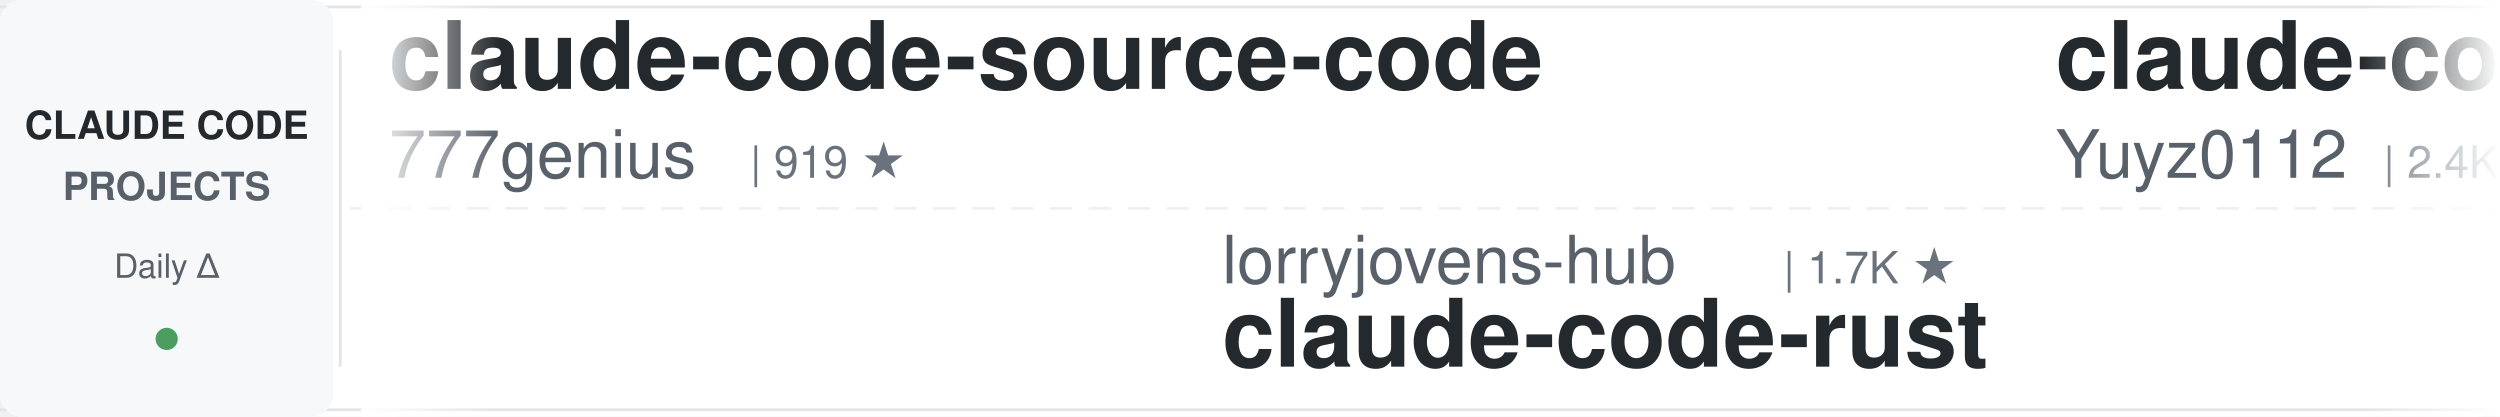
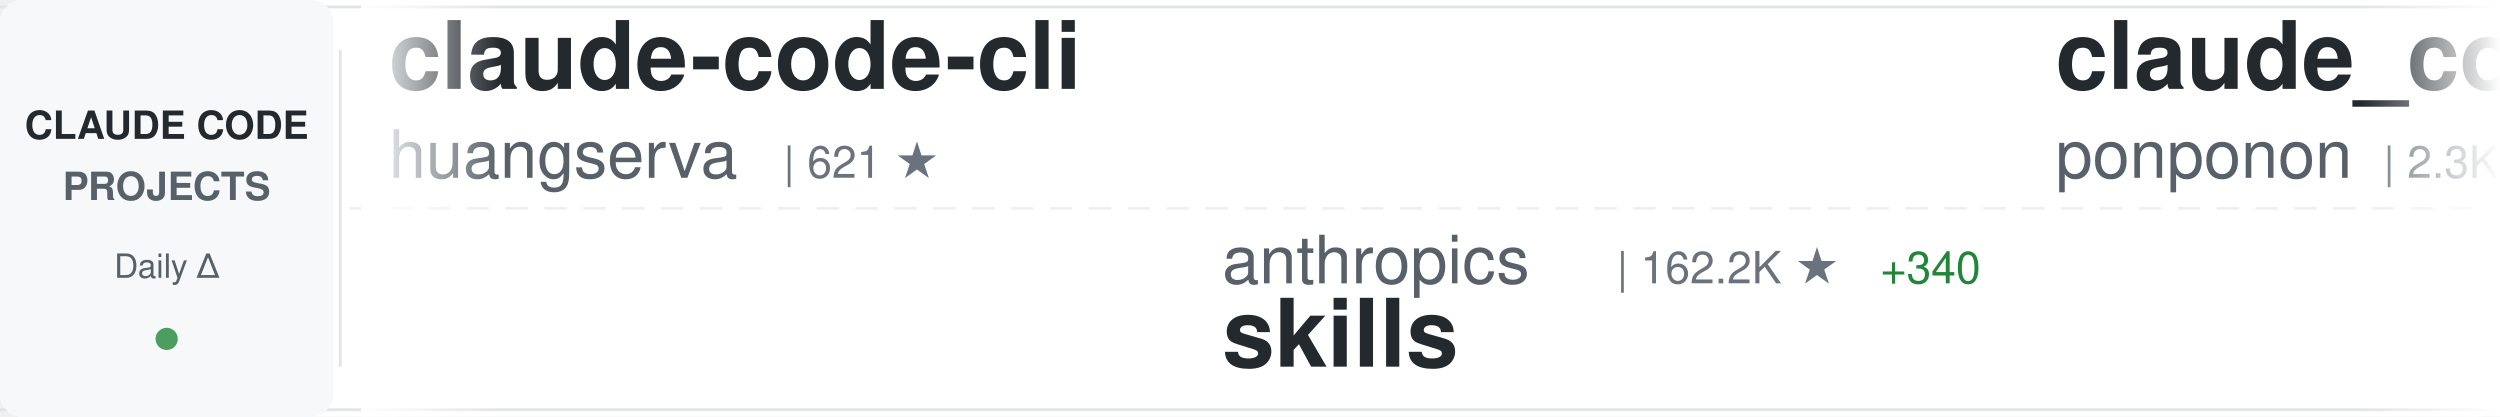
<svg xmlns="http://www.w3.org/2000/svg" width="900" height="150">
  <defs>
    <linearGradient id="awesomeLeftFade" x1="0%" y1="0%" x2="100%" y2="0%">
      <stop offset="0%" style="stop-color:#ffffff;stop-opacity:1" />
      <stop offset="100%" style="stop-color:#ffffff;stop-opacity:0" />
    </linearGradient>
    <linearGradient id="awesomeRightFade" x1="0%" y1="0%" x2="100%" y2="0%">
      <stop offset="0%" style="stop-color:#ffffff;stop-opacity:0" />
      <stop offset="100%" style="stop-color:#ffffff;stop-opacity:1" />
    </linearGradient>
  </defs>
  <rect width="900" height="150" fill="#ffffff" rx="8" />
  <rect x="0" y="2" width="900" height="1" fill="#e1e4e8" />
  <rect x="0" y="147" width="900" height="1" fill="#e1e4e8" />
  <line x1="0" y1="75" x2="900" y2="75" stroke="#e1e4e8" stroke-width="1" stroke-dasharray="8 6" opacity="0.6" />
  <rect x="0" y="0" width="120" height="150" fill="#f6f8fa" rx="8" />
  <text x="60" y="50" font-family="-apple-system, BlinkMacSystemFont, 'Segoe UI', Helvetica, Arial, sans-serif" font-size="14" font-weight="600" fill="#24292e" text-anchor="middle">CLAUDE CODE</text>
  <text x="60" y="72" font-family="-apple-system, BlinkMacSystemFont, 'Segoe UI', Helvetica, Arial, sans-serif" font-size="14" font-weight="600" fill="#586069" text-anchor="middle">PROJECTS</text>
  <text x="60" y="100" font-family="-apple-system, BlinkMacSystemFont, 'Segoe UI', Helvetica, Arial, sans-serif" font-size="12" font-weight="500" fill="#586069" text-anchor="middle">Daily Δ</text>
  <circle cx="60" cy="122" r="4" fill="#22863a" opacity="0.8" />
  <rect x="122" y="18" width="1" height="114" fill="#e1e4e8" />
  <clipPath id="awesomeTickerClip">
    <rect x="130" y="0" width="770" height="150" />
  </clipPath>
  <g clip-path="url(#awesomeTickerClip)">
    <g id="awesomeTickerItems">
      <animateTransform attributeName="transform" attributeType="XML" type="translate" from="0 0" to="-3000 0" dur="54s" repeatCount="indefinite" />
      <g transform="translate(0, 0)">
-         <text x="140" y="32" font-family="-apple-system, BlinkMacSystemFont, 'Segoe UI', Helvetica, Arial, sans-serif" font-size="34" font-weight="600" fill="#24292e">claude-code-source-code</text>
-         <text x="140" y="64" font-family="-apple-system, BlinkMacSystemFont, 'Segoe UI', Helvetica, Arial, sans-serif" font-size="24" font-weight="400" fill="#586069">777genius</text>
-         <text x="270" y="64" font-family="-apple-system, BlinkMacSystemFont, 'Segoe UI', Helvetica, Arial, sans-serif" font-size="16" font-weight="500" fill="#6a737d">| 919 ★</text>
+         <text x="140" y="32" font-family="-apple-system, BlinkMacSystemFont, 'Segoe UI', Helvetica, Arial, sans-serif" font-size="34" font-weight="600" fill="#24292e">claude-code-cli</text>
+         <text x="140" y="64" font-family="-apple-system, BlinkMacSystemFont, 'Segoe UI', Helvetica, Arial, sans-serif" font-size="24" font-weight="400" fill="#586069">huangserva</text>
+         <text x="282" y="64" font-family="-apple-system, BlinkMacSystemFont, 'Segoe UI', Helvetica, Arial, sans-serif" font-size="16" font-weight="500" fill="#6a737d">| 621 ★</text>
      </g>
      <g transform="translate(300, 0)">
-         <text x="140" y="102" font-family="-apple-system, BlinkMacSystemFont, 'Segoe UI', Helvetica, Arial, sans-serif" font-size="24" font-weight="400" fill="#586069">lorryjovens-hub</text>
-         <text x="342" y="102" font-family="-apple-system, BlinkMacSystemFont, 'Segoe UI', Helvetica, Arial, sans-serif" font-size="16" font-weight="500" fill="#6a737d">| 1.7K ★</text>
-         <text x="140" y="132" font-family="-apple-system, BlinkMacSystemFont, 'Segoe UI', Helvetica, Arial, sans-serif" font-size="34" font-weight="600" fill="#24292e">claude-code-rust</text>
+         <text x="140" y="102" font-family="-apple-system, BlinkMacSystemFont, 'Segoe UI', Helvetica, Arial, sans-serif" font-size="24" font-weight="400" fill="#586069">anthropics</text>
+         <text x="282" y="102" font-family="-apple-system, BlinkMacSystemFont, 'Segoe UI', Helvetica, Arial, sans-serif" font-size="16" font-weight="500" fill="#6a737d">| 162.2K ★</text>
+         <text x="377" y="102" font-family="-apple-system, BlinkMacSystemFont, 'Segoe UI', Helvetica, Arial, sans-serif" font-size="16" font-weight="500" fill="#22863a"> +340</text>
+         <text x="140" y="132" font-family="-apple-system, BlinkMacSystemFont, 'Segoe UI', Helvetica, Arial, sans-serif" font-size="34" font-weight="600" fill="#24292e">skills</text>
      </g>
      <g transform="translate(600, 0)">
-         <text x="140" y="32" font-family="-apple-system, BlinkMacSystemFont, 'Segoe UI', Helvetica, Arial, sans-serif" font-size="34" font-weight="600" fill="#24292e">claude-code-reverse</text>
-         <text x="140" y="64" font-family="-apple-system, BlinkMacSystemFont, 'Segoe UI', Helvetica, Arial, sans-serif" font-size="24" font-weight="400" fill="#586069">Yuyz0112</text>
-         <text x="258" y="64" font-family="-apple-system, BlinkMacSystemFont, 'Segoe UI', Helvetica, Arial, sans-serif" font-size="16" font-weight="500" fill="#6a737d">| 2.4K ★</text>
+         <text x="140" y="32" font-family="-apple-system, BlinkMacSystemFont, 'Segoe UI', Helvetica, Arial, sans-serif" font-size="34" font-weight="600" fill="#24292e">claude_code_src</text>
+         <text x="140" y="64" font-family="-apple-system, BlinkMacSystemFont, 'Segoe UI', Helvetica, Arial, sans-serif" font-size="24" font-weight="400" fill="#586069">ponponon</text>
+         <text x="258" y="64" font-family="-apple-system, BlinkMacSystemFont, 'Segoe UI', Helvetica, Arial, sans-serif" font-size="16" font-weight="500" fill="#6a737d">| 2.3K ★</text>
      </g>
      <g transform="translate(900, 0)">
-         <text x="140" y="102" font-family="-apple-system, BlinkMacSystemFont, 'Segoe UI', Helvetica, Arial, sans-serif" font-size="24" font-weight="400" fill="#586069">centminmod</text>
-         <text x="282" y="102" font-family="-apple-system, BlinkMacSystemFont, 'Segoe UI', Helvetica, Arial, sans-serif" font-size="16" font-weight="500" fill="#6a737d">| 2.5K ★</text>
-         <text x="359" y="102" font-family="-apple-system, BlinkMacSystemFont, 'Segoe UI', Helvetica, Arial, sans-serif" font-size="16" font-weight="500" fill="#22863a"> +4</text>
-         <text x="140" y="132" font-family="-apple-system, BlinkMacSystemFont, 'Segoe UI', Helvetica, Arial, sans-serif" font-size="34" font-weight="600" fill="#24292e">my-claude-code-setup</text>
+         <text x="140" y="102" font-family="-apple-system, BlinkMacSystemFont, 'Segoe UI', Helvetica, Arial, sans-serif" font-size="24" font-weight="400" fill="#586069">zebbern</text>
+         <text x="246" y="102" font-family="-apple-system, BlinkMacSystemFont, 'Segoe UI', Helvetica, Arial, sans-serif" font-size="16" font-weight="500" fill="#6a737d">| 4.4K ★</text>
+         <text x="323" y="102" font-family="-apple-system, BlinkMacSystemFont, 'Segoe UI', Helvetica, Arial, sans-serif" font-size="16" font-weight="500" fill="#22863a"> +2</text>
+         <text x="140" y="132" font-family="-apple-system, BlinkMacSystemFont, 'Segoe UI', Helvetica, Arial, sans-serif" font-size="34" font-weight="600" fill="#24292e">claude-code-guide</text>
      </g>
      <g transform="translate(1200, 0)">
-         <text x="140" y="32" font-family="-apple-system, BlinkMacSystemFont, 'Segoe UI', Helvetica, Arial, sans-serif" font-size="34" font-weight="600" fill="#24292e">sc-claude-code-files</text>
-         <text x="140" y="64" font-family="-apple-system, BlinkMacSystemFont, 'Segoe UI', Helvetica, Arial, sans-serif" font-size="24" font-weight="400" fill="#586069">https-deeplearning-ai</text>
-         <text x="414" y="64" font-family="-apple-system, BlinkMacSystemFont, 'Segoe UI', Helvetica, Arial, sans-serif" font-size="16" font-weight="500" fill="#6a737d">| 534 ★</text>
-         <text x="482" y="64" font-family="-apple-system, BlinkMacSystemFont, 'Segoe UI', Helvetica, Arial, sans-serif" font-size="16" font-weight="500" fill="#22863a"> +1</text>
+         <text x="140" y="32" font-family="-apple-system, BlinkMacSystemFont, 'Segoe UI', Helvetica, Arial, sans-serif" font-size="34" font-weight="600" fill="#24292e">andrej-karpathy-skills</text>
+         <text x="140" y="64" font-family="-apple-system, BlinkMacSystemFont, 'Segoe UI', Helvetica, Arial, sans-serif" font-size="24" font-weight="400" fill="#586069">multica-ai</text>
+         <text x="282" y="64" font-family="-apple-system, BlinkMacSystemFont, 'Segoe UI', Helvetica, Arial, sans-serif" font-size="16" font-weight="500" fill="#6a737d">| 193.7K ★</text>
+         <text x="377" y="64" font-family="-apple-system, BlinkMacSystemFont, 'Segoe UI', Helvetica, Arial, sans-serif" font-size="16" font-weight="500" fill="#22863a"> +329</text>
      </g>
      <g transform="translate(1500, 0)">
-         <text x="140" y="102" font-family="-apple-system, BlinkMacSystemFont, 'Segoe UI', Helvetica, Arial, sans-serif" font-size="24" font-weight="400" fill="#586069">pedrohcgs</text>
-         <text x="270" y="102" font-family="-apple-system, BlinkMacSystemFont, 'Segoe UI', Helvetica, Arial, sans-serif" font-size="16" font-weight="500" fill="#6a737d">| 1.4K ★</text>
-         <text x="347" y="102" font-family="-apple-system, BlinkMacSystemFont, 'Segoe UI', Helvetica, Arial, sans-serif" font-size="16" font-weight="500" fill="#22863a"> +2</text>
-         <text x="140" y="132" font-family="-apple-system, BlinkMacSystemFont, 'Segoe UI', Helvetica, Arial, sans-serif" font-size="34" font-weight="600" fill="#24292e">claude-code-my-workflow</text>
+         <text x="140" y="102" font-family="-apple-system, BlinkMacSystemFont, 'Segoe UI', Helvetica, Arial, sans-serif" font-size="24" font-weight="400" fill="#586069">LING71671</text>
+         <text x="270" y="102" font-family="-apple-system, BlinkMacSystemFont, 'Segoe UI', Helvetica, Arial, sans-serif" font-size="16" font-weight="500" fill="#6a737d">| 919 ★</text>
+         <text x="338" y="102" font-family="-apple-system, BlinkMacSystemFont, 'Segoe UI', Helvetica, Arial, sans-serif" font-size="16" font-weight="500" fill="#22863a"> +1</text>
+         <text x="140" y="132" font-family="-apple-system, BlinkMacSystemFont, 'Segoe UI', Helvetica, Arial, sans-serif" font-size="34" font-weight="600" fill="#24292e">Open-ClaudeCode</text>
      </g>
      <g transform="translate(1800, 0)">
-         <text x="140" y="32" font-family="-apple-system, BlinkMacSystemFont, 'Segoe UI', Helvetica, Arial, sans-serif" font-size="34" font-weight="600" fill="#24292e">system_prompts_leaks</text>
-         <text x="140" y="64" font-family="-apple-system, BlinkMacSystemFont, 'Segoe UI', Helvetica, Arial, sans-serif" font-size="24" font-weight="400" fill="#586069">asgeirtj</text>
-         <text x="258" y="64" font-family="-apple-system, BlinkMacSystemFont, 'Segoe UI', Helvetica, Arial, sans-serif" font-size="16" font-weight="500" fill="#6a737d">| 58.7K ★</text>
-         <text x="344" y="64" font-family="-apple-system, BlinkMacSystemFont, 'Segoe UI', Helvetica, Arial, sans-serif" font-size="16" font-weight="500" fill="#22863a"> +272</text>
+         <text x="140" y="32" font-family="-apple-system, BlinkMacSystemFont, 'Segoe UI', Helvetica, Arial, sans-serif" font-size="34" font-weight="600" fill="#24292e">claude-code-spec-workflo...</text>
+         <text x="140" y="64" font-family="-apple-system, BlinkMacSystemFont, 'Segoe UI', Helvetica, Arial, sans-serif" font-size="24" font-weight="400" fill="#586069">Pimzino</text>
+         <text x="246" y="64" font-family="-apple-system, BlinkMacSystemFont, 'Segoe UI', Helvetica, Arial, sans-serif" font-size="16" font-weight="500" fill="#6a737d">| 3.8K ★</text>
+         <text x="323" y="64" font-family="-apple-system, BlinkMacSystemFont, 'Segoe UI', Helvetica, Arial, sans-serif" font-size="16" font-weight="500" fill="#22863a"> +3</text>
      </g>
      <g transform="translate(2100, 0)">
-         <text x="140" y="102" font-family="-apple-system, BlinkMacSystemFont, 'Segoe UI', Helvetica, Arial, sans-serif" font-size="24" font-weight="400" fill="#586069">Pimzino</text>
-         <text x="246" y="102" font-family="-apple-system, BlinkMacSystemFont, 'Segoe UI', Helvetica, Arial, sans-serif" font-size="16" font-weight="500" fill="#6a737d">| 3.8K ★</text>
-         <text x="323" y="102" font-family="-apple-system, BlinkMacSystemFont, 'Segoe UI', Helvetica, Arial, sans-serif" font-size="16" font-weight="500" fill="#22863a"> +3</text>
-         <text x="140" y="132" font-family="-apple-system, BlinkMacSystemFont, 'Segoe UI', Helvetica, Arial, sans-serif" font-size="34" font-weight="600" fill="#24292e">claude-code-spec-workflo...</text>
+         <text x="140" y="102" font-family="-apple-system, BlinkMacSystemFont, 'Segoe UI', Helvetica, Arial, sans-serif" font-size="24" font-weight="400" fill="#586069">guanshan</text>
+         <text x="258" y="102" font-family="-apple-system, BlinkMacSystemFont, 'Segoe UI', Helvetica, Arial, sans-serif" font-size="16" font-weight="500" fill="#6a737d">| 61 ★</text>
+         <text x="140" y="132" font-family="-apple-system, BlinkMacSystemFont, 'Segoe UI', Helvetica, Arial, sans-serif" font-size="34" font-weight="600" fill="#24292e">ClaudeCode</text>
      </g>
      <g transform="translate(2400, 0)">
-         <text x="140" y="32" font-family="-apple-system, BlinkMacSystemFont, 'Segoe UI', Helvetica, Arial, sans-serif" font-size="34" font-weight="600" fill="#24292e">claude-code-prompts</text>
-         <text x="140" y="64" font-family="-apple-system, BlinkMacSystemFont, 'Segoe UI', Helvetica, Arial, sans-serif" font-size="24" font-weight="400" fill="#586069">repowise-dev</text>
-         <text x="306" y="64" font-family="-apple-system, BlinkMacSystemFont, 'Segoe UI', Helvetica, Arial, sans-serif" font-size="16" font-weight="500" fill="#6a737d">| 1.2K ★</text>
-         <text x="383" y="64" font-family="-apple-system, BlinkMacSystemFont, 'Segoe UI', Helvetica, Arial, sans-serif" font-size="16" font-weight="500" fill="#22863a"> +1</text>
+         <text x="140" y="32" font-family="-apple-system, BlinkMacSystemFont, 'Segoe UI', Helvetica, Arial, sans-serif" font-size="34" font-weight="600" fill="#24292e">collection-claude-code-s...</text>
+         <text x="140" y="64" font-family="-apple-system, BlinkMacSystemFont, 'Segoe UI', Helvetica, Arial, sans-serif" font-size="24" font-weight="400" fill="#586069">chauncygu</text>
+         <text x="270" y="64" font-family="-apple-system, BlinkMacSystemFont, 'Segoe UI', Helvetica, Arial, sans-serif" font-size="16" font-weight="500" fill="#6a737d">| 2.8K ★</text>
+         <text x="347" y="64" font-family="-apple-system, BlinkMacSystemFont, 'Segoe UI', Helvetica, Arial, sans-serif" font-size="16" font-weight="500" fill="#22863a"> +3</text>
      </g>
      <g transform="translate(2700, 0)">
-         <text x="140" y="102" font-family="-apple-system, BlinkMacSystemFont, 'Segoe UI', Helvetica, Arial, sans-serif" font-size="24" font-weight="400" fill="#586069">Maciek-roboblog</text>
-         <text x="342" y="102" font-family="-apple-system, BlinkMacSystemFont, 'Segoe UI', Helvetica, Arial, sans-serif" font-size="16" font-weight="500" fill="#6a737d">| 8.5K ★</text>
-         <text x="419" y="102" font-family="-apple-system, BlinkMacSystemFont, 'Segoe UI', Helvetica, Arial, sans-serif" font-size="16" font-weight="500" fill="#22863a"> +12</text>
-         <text x="140" y="132" font-family="-apple-system, BlinkMacSystemFont, 'Segoe UI', Helvetica, Arial, sans-serif" font-size="34" font-weight="600" fill="#24292e">Claude-Code-Usage-Monito...</text>
+         <text x="140" y="102" font-family="-apple-system, BlinkMacSystemFont, 'Segoe UI', Helvetica, Arial, sans-serif" font-size="24" font-weight="400" fill="#586069">musistudio</text>
+         <text x="282" y="102" font-family="-apple-system, BlinkMacSystemFont, 'Segoe UI', Helvetica, Arial, sans-serif" font-size="16" font-weight="500" fill="#6a737d">| 35.9K ★</text>
+         <text x="368" y="102" font-family="-apple-system, BlinkMacSystemFont, 'Segoe UI', Helvetica, Arial, sans-serif" font-size="16" font-weight="500" fill="#22863a"> +31</text>
+         <text x="140" y="132" font-family="-apple-system, BlinkMacSystemFont, 'Segoe UI', Helvetica, Arial, sans-serif" font-size="34" font-weight="600" fill="#24292e">claude-code-router</text>
      </g>
      <g transform="translate(3000, 0)">
-         <text x="140" y="32" font-family="-apple-system, BlinkMacSystemFont, 'Segoe UI', Helvetica, Arial, sans-serif" font-size="34" font-weight="600" fill="#24292e">claude-code-source-code</text>
-         <text x="140" y="64" font-family="-apple-system, BlinkMacSystemFont, 'Segoe UI', Helvetica, Arial, sans-serif" font-size="24" font-weight="400" fill="#586069">777genius</text>
-         <text x="270" y="64" font-family="-apple-system, BlinkMacSystemFont, 'Segoe UI', Helvetica, Arial, sans-serif" font-size="16" font-weight="500" fill="#6a737d">| 919 ★</text>
+         <text x="140" y="32" font-family="-apple-system, BlinkMacSystemFont, 'Segoe UI', Helvetica, Arial, sans-serif" font-size="34" font-weight="600" fill="#24292e">claude-code-cli</text>
+         <text x="140" y="64" font-family="-apple-system, BlinkMacSystemFont, 'Segoe UI', Helvetica, Arial, sans-serif" font-size="24" font-weight="400" fill="#586069">huangserva</text>
+         <text x="282" y="64" font-family="-apple-system, BlinkMacSystemFont, 'Segoe UI', Helvetica, Arial, sans-serif" font-size="16" font-weight="500" fill="#6a737d">| 621 ★</text>
      </g>
      <g transform="translate(3300, 0)">
-         <text x="140" y="102" font-family="-apple-system, BlinkMacSystemFont, 'Segoe UI', Helvetica, Arial, sans-serif" font-size="24" font-weight="400" fill="#586069">lorryjovens-hub</text>
-         <text x="342" y="102" font-family="-apple-system, BlinkMacSystemFont, 'Segoe UI', Helvetica, Arial, sans-serif" font-size="16" font-weight="500" fill="#6a737d">| 1.7K ★</text>
-         <text x="140" y="132" font-family="-apple-system, BlinkMacSystemFont, 'Segoe UI', Helvetica, Arial, sans-serif" font-size="34" font-weight="600" fill="#24292e">claude-code-rust</text>
+         <text x="140" y="102" font-family="-apple-system, BlinkMacSystemFont, 'Segoe UI', Helvetica, Arial, sans-serif" font-size="24" font-weight="400" fill="#586069">anthropics</text>
+         <text x="282" y="102" font-family="-apple-system, BlinkMacSystemFont, 'Segoe UI', Helvetica, Arial, sans-serif" font-size="16" font-weight="500" fill="#6a737d">| 162.2K ★</text>
+         <text x="377" y="102" font-family="-apple-system, BlinkMacSystemFont, 'Segoe UI', Helvetica, Arial, sans-serif" font-size="16" font-weight="500" fill="#22863a"> +340</text>
+         <text x="140" y="132" font-family="-apple-system, BlinkMacSystemFont, 'Segoe UI', Helvetica, Arial, sans-serif" font-size="34" font-weight="600" fill="#24292e">skills</text>
      </g>
      <g transform="translate(3600, 0)">
-         <text x="140" y="32" font-family="-apple-system, BlinkMacSystemFont, 'Segoe UI', Helvetica, Arial, sans-serif" font-size="34" font-weight="600" fill="#24292e">claude-code-reverse</text>
-         <text x="140" y="64" font-family="-apple-system, BlinkMacSystemFont, 'Segoe UI', Helvetica, Arial, sans-serif" font-size="24" font-weight="400" fill="#586069">Yuyz0112</text>
-         <text x="258" y="64" font-family="-apple-system, BlinkMacSystemFont, 'Segoe UI', Helvetica, Arial, sans-serif" font-size="16" font-weight="500" fill="#6a737d">| 2.4K ★</text>
+         <text x="140" y="32" font-family="-apple-system, BlinkMacSystemFont, 'Segoe UI', Helvetica, Arial, sans-serif" font-size="34" font-weight="600" fill="#24292e">claude_code_src</text>
+         <text x="140" y="64" font-family="-apple-system, BlinkMacSystemFont, 'Segoe UI', Helvetica, Arial, sans-serif" font-size="24" font-weight="400" fill="#586069">ponponon</text>
+         <text x="258" y="64" font-family="-apple-system, BlinkMacSystemFont, 'Segoe UI', Helvetica, Arial, sans-serif" font-size="16" font-weight="500" fill="#6a737d">| 2.3K ★</text>
      </g>
      <g transform="translate(3900, 0)">
-         <text x="140" y="102" font-family="-apple-system, BlinkMacSystemFont, 'Segoe UI', Helvetica, Arial, sans-serif" font-size="24" font-weight="400" fill="#586069">centminmod</text>
-         <text x="282" y="102" font-family="-apple-system, BlinkMacSystemFont, 'Segoe UI', Helvetica, Arial, sans-serif" font-size="16" font-weight="500" fill="#6a737d">| 2.5K ★</text>
-         <text x="359" y="102" font-family="-apple-system, BlinkMacSystemFont, 'Segoe UI', Helvetica, Arial, sans-serif" font-size="16" font-weight="500" fill="#22863a"> +4</text>
-         <text x="140" y="132" font-family="-apple-system, BlinkMacSystemFont, 'Segoe UI', Helvetica, Arial, sans-serif" font-size="34" font-weight="600" fill="#24292e">my-claude-code-setup</text>
+         <text x="140" y="102" font-family="-apple-system, BlinkMacSystemFont, 'Segoe UI', Helvetica, Arial, sans-serif" font-size="24" font-weight="400" fill="#586069">zebbern</text>
+         <text x="246" y="102" font-family="-apple-system, BlinkMacSystemFont, 'Segoe UI', Helvetica, Arial, sans-serif" font-size="16" font-weight="500" fill="#6a737d">| 4.4K ★</text>
+         <text x="323" y="102" font-family="-apple-system, BlinkMacSystemFont, 'Segoe UI', Helvetica, Arial, sans-serif" font-size="16" font-weight="500" fill="#22863a"> +2</text>
+         <text x="140" y="132" font-family="-apple-system, BlinkMacSystemFont, 'Segoe UI', Helvetica, Arial, sans-serif" font-size="34" font-weight="600" fill="#24292e">claude-code-guide</text>
      </g>
    </g>
  </g>
  <rect x="130" y="0" width="50" height="150" fill="url(#awesomeLeftFade)" />
  <rect x="850" y="0" width="50" height="150" fill="url(#awesomeRightFade)" />
</svg>
